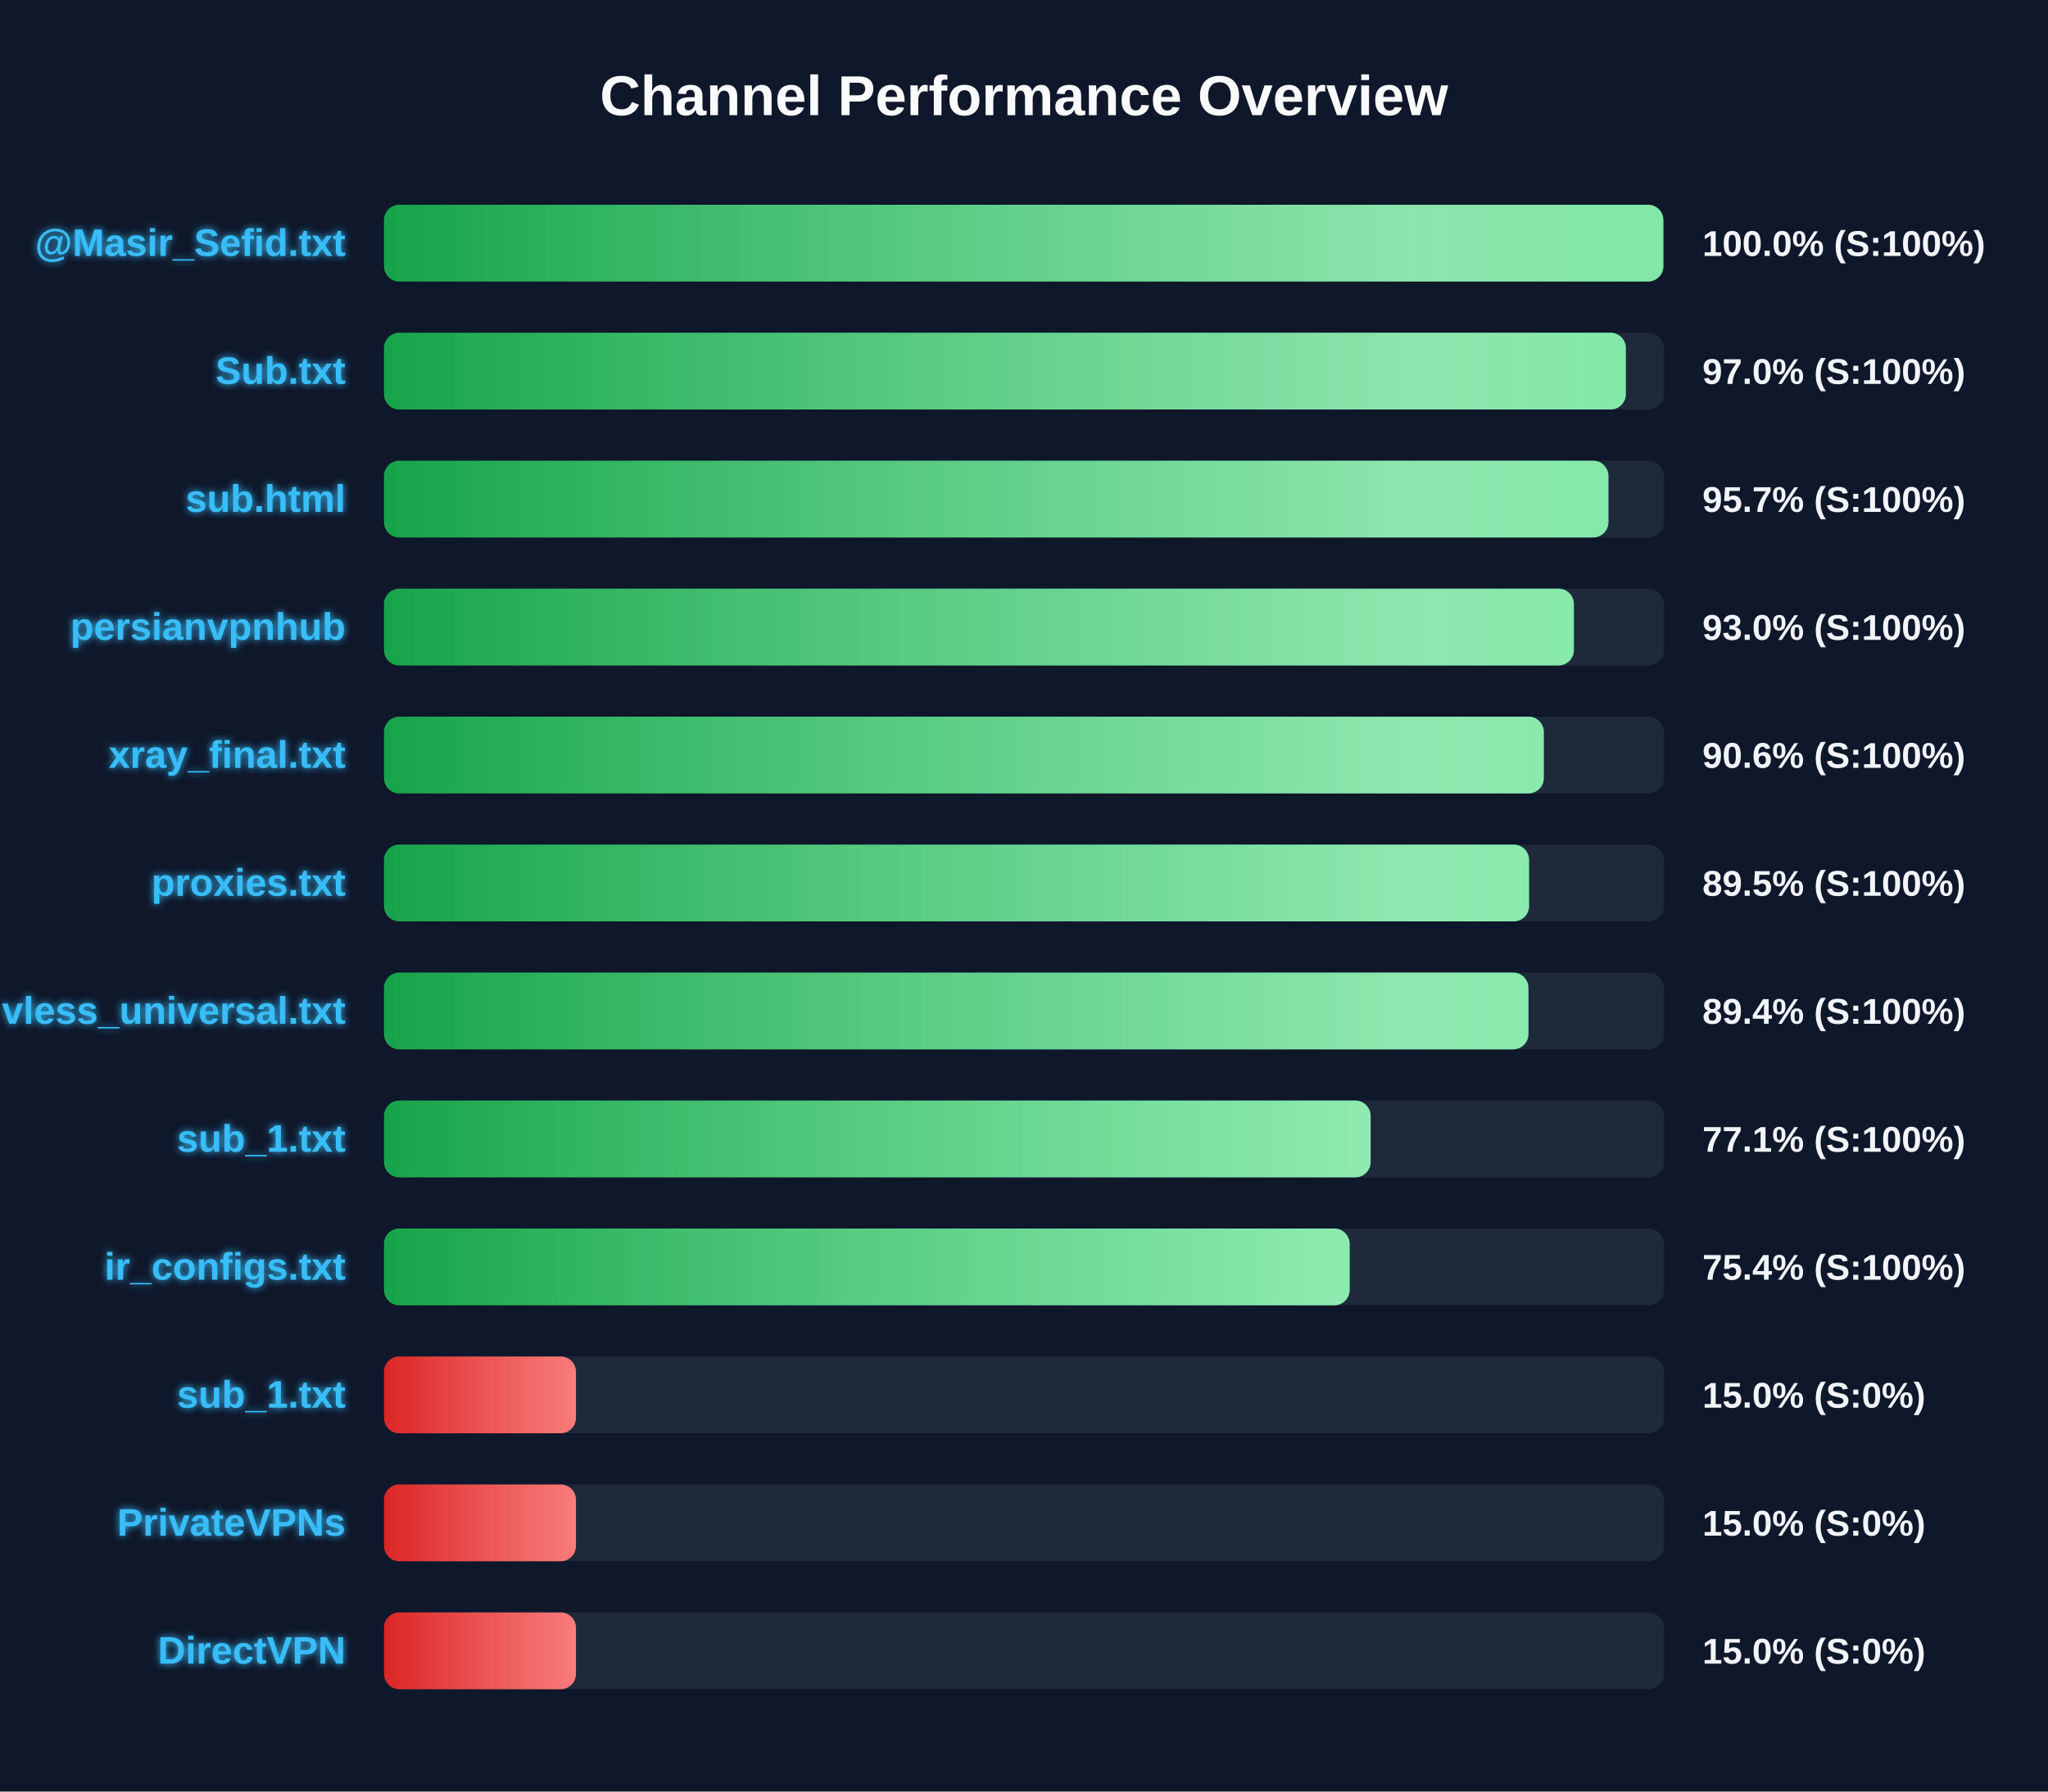
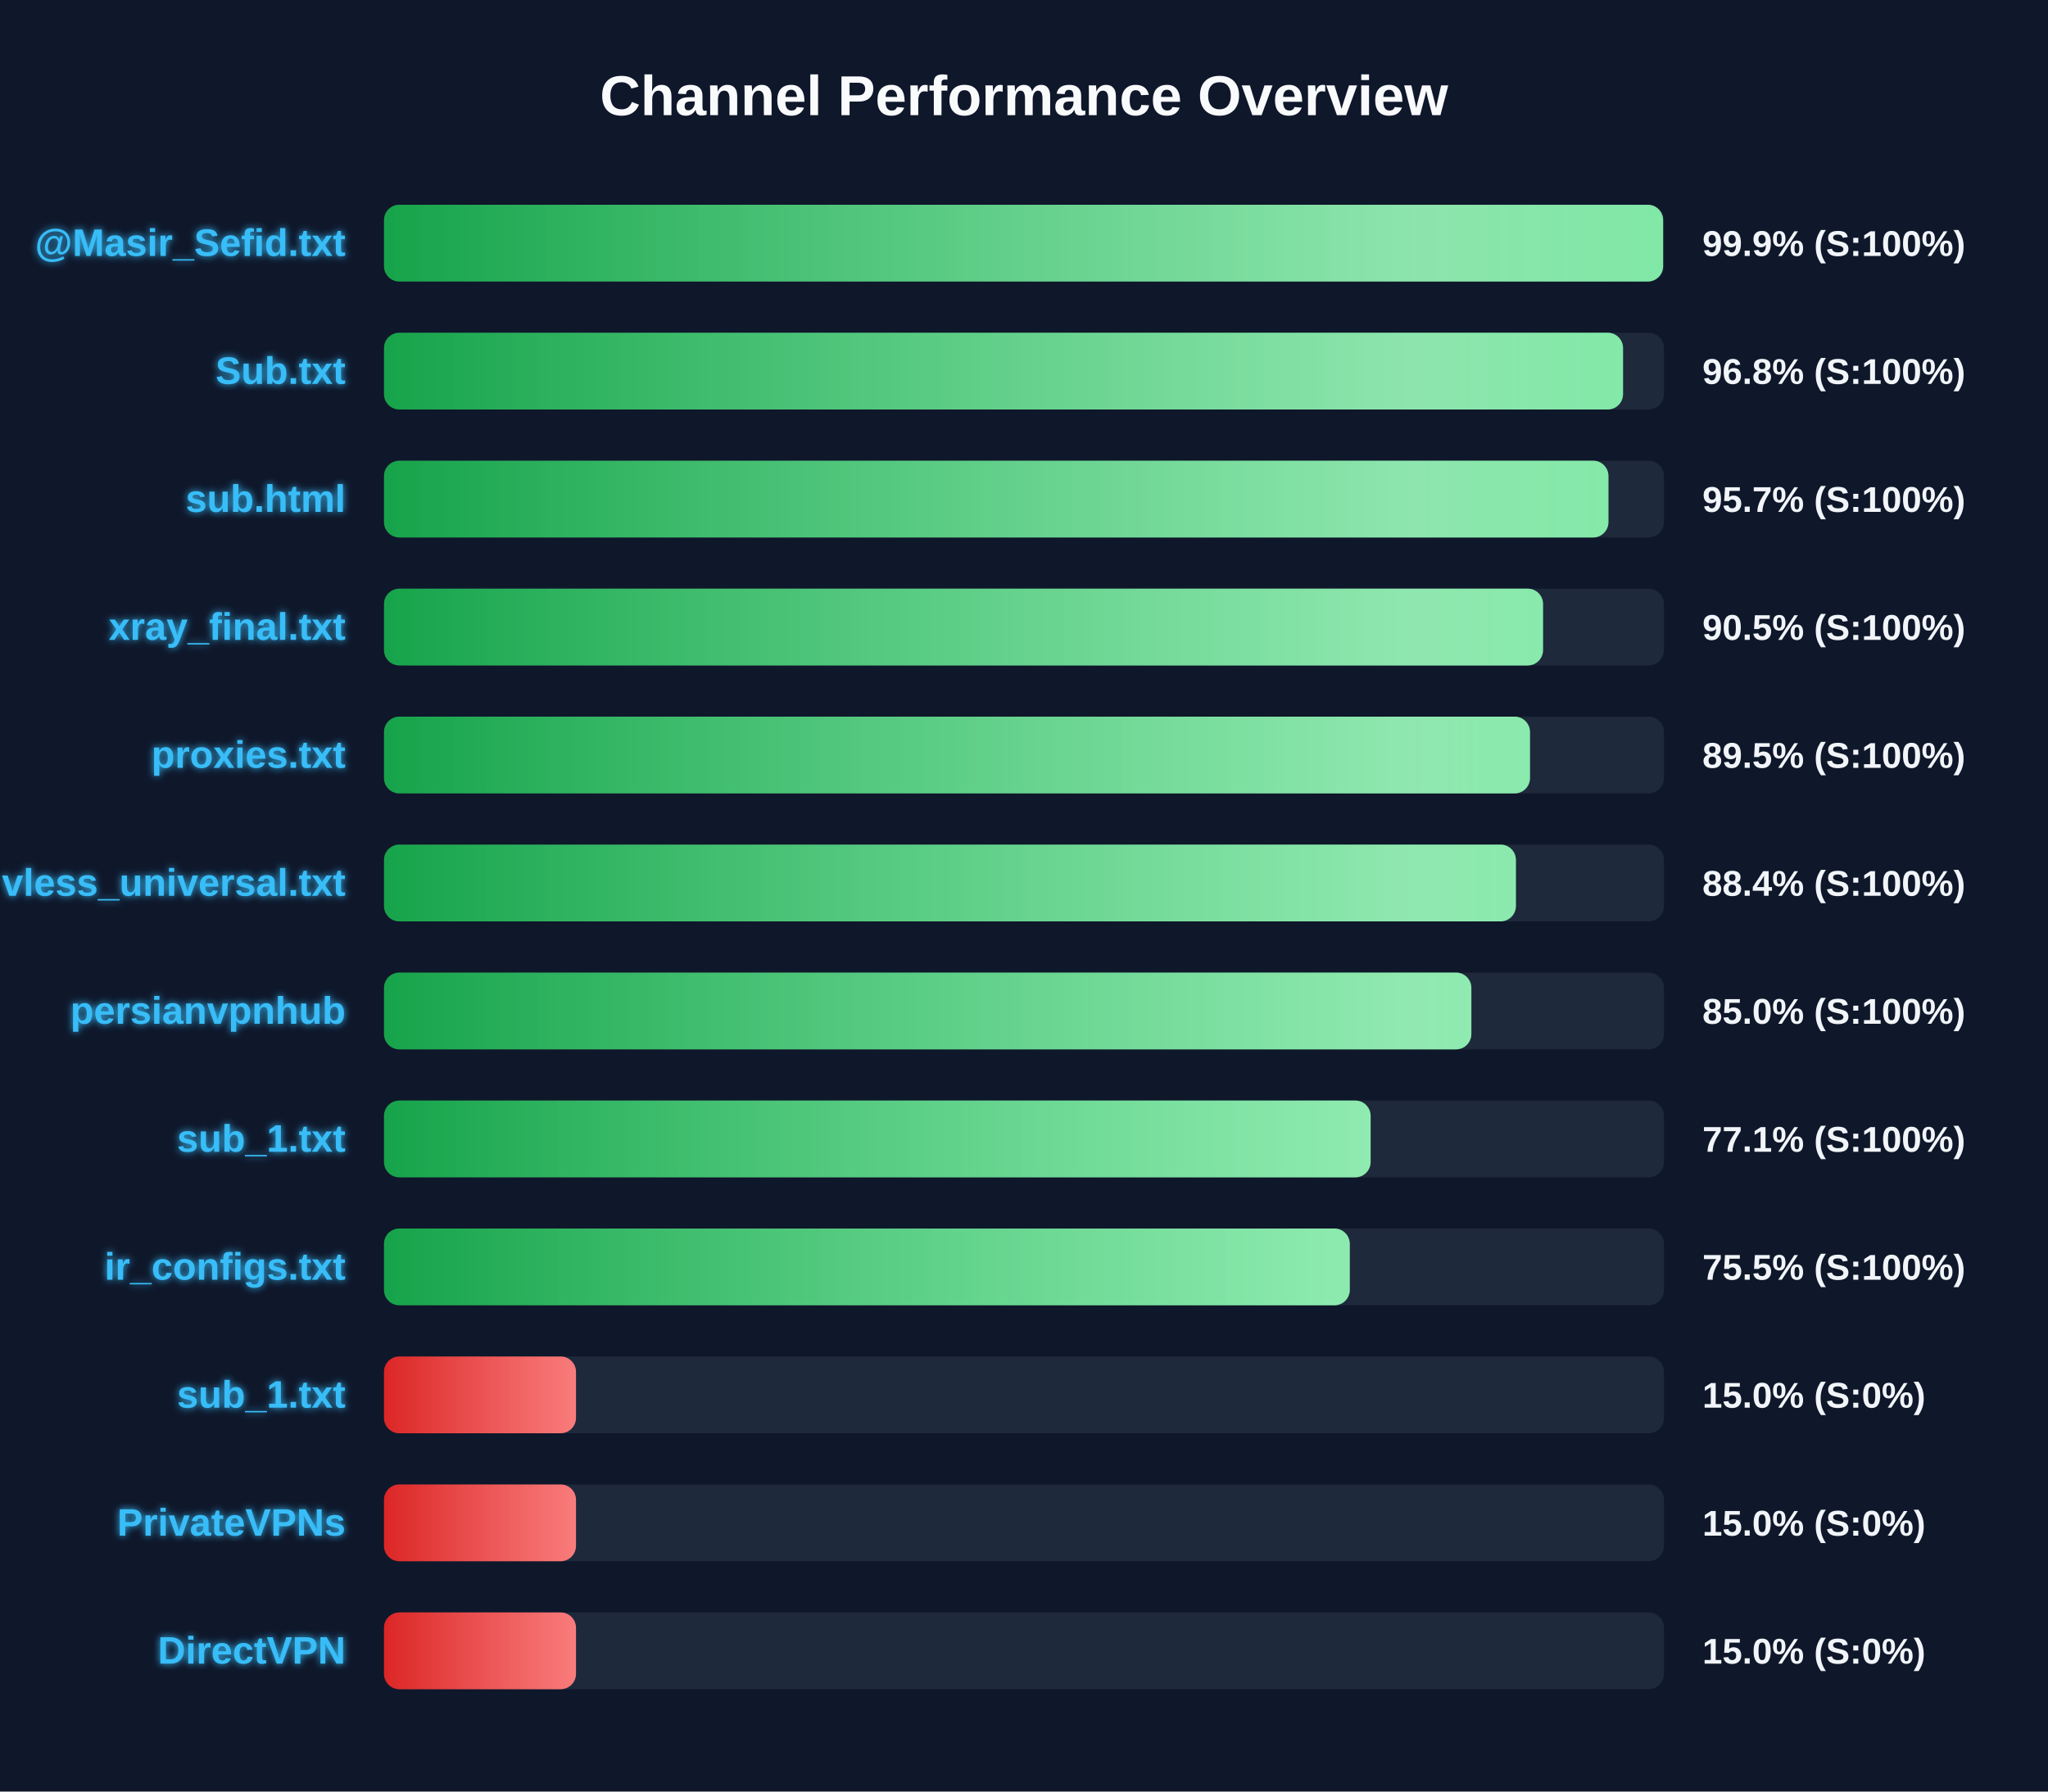
<svg xmlns="http://www.w3.org/2000/svg" width="800" height="700" version="1.1">
  <defs>
    <linearGradient id="grad-green" x1="0%" y1="0%" x2="100%" y2="0%">
      <stop offset="0%" stop-color="#16a34a" />
      <stop offset="100%" stop-color="#4ade80" />
    </linearGradient>
    <linearGradient id="grad-yellow" x1="0%" y1="0%" x2="100%" y2="0%">
      <stop offset="0%" stop-color="#ca8a04" />
      <stop offset="100%" stop-color="#fde047" />
    </linearGradient>
    <linearGradient id="grad-red" x1="0%" y1="0%" x2="100%" y2="0%">
      <stop offset="0%" stop-color="#dc2626" />
      <stop offset="100%" stop-color="#f87171" />
    </linearGradient>
    <linearGradient id="shimmer" x1="0%" y1="0%" x2="100%" y2="0%">
      <stop offset="0%" stop-color="rgba(255,255,255,0)" />
      <stop offset="50%" stop-color="rgba(255,255,255,0.4)" />
      <stop offset="100%" stop-color="rgba(255,255,255,0)" />
    </linearGradient>
    <filter id="glow" x="-20%" y="-20%" width="140%" height="140%">
      <feGaussianBlur stdDeviation="1.5" result="blur" />
      <feComposite in="SourceGraphic" in2="blur" operator="over" />
    </filter>
  </defs>
  <style>
        .bg-rect { fill: #0f172a; }
        .title { font: bold 22px 'Segoe UI', Arial, sans-serif; fill: #f8fafc; }
        .row { font: bold 15px 'Segoe UI', Arial, sans-serif; fill: #38bdf8; filter: url(#glow); }
        .score { font: bold 14px 'Segoe UI', Arial, sans-serif; fill: #f1f5f9; }
        @keyframes shimmer-anim {
            0% { transform: translateX(-100%); }
            100% { transform: translateX(200%); }
        }
        .shimmer-rect {
            animation: shimmer-anim 2.5s infinite linear;
        }
    </style>
  <rect width="100%" height="100%" class="bg-rect" />
  <text x="400" y="45" text-anchor="middle" class="title">Channel Performance Overview</text>
  <rect x="150" y="80" width="500" height="30" fill="#1e293b" rx="6" />
  <clipPath id="clip-0">
-     <rect x="150" y="80" width="499.75" height="30" rx="6" />
+     <rect x="150" y="80" width="499.65" height="30" rx="6" />
  </clipPath>
-   <rect x="150" y="80" width="499.75" height="30" fill="url(#grad-green)" rx="6" />
+   <rect x="150" y="80" width="499.65" height="30" fill="url(#grad-green)" rx="6" />
  <g clip-path="url(#clip-0)">
    <rect x="150" y="80" width="100%" height="30" fill="url(#shimmer)" class="shimmer-rect" />
  </g>
  <text x="135" y="100" text-anchor="end" class="row">@Masir_Sefid.txt</text>
-   <text x="665" y="100" text-anchor="start" class="score">100.0% (S:100%)</text>
+   <text x="665" y="100" text-anchor="start" class="score">99.9% (S:100%)</text>
  <rect x="150" y="130" width="500" height="30" fill="#1e293b" rx="6" />
  <clipPath id="clip-1">
-     <rect x="150" y="130" width="485.1" height="30" rx="6" />
+     <rect x="150" y="130" width="484.0" height="30" rx="6" />
  </clipPath>
-   <rect x="150" y="130" width="485.1" height="30" fill="url(#grad-green)" rx="6" />
+   <rect x="150" y="130" width="484.0" height="30" fill="url(#grad-green)" rx="6" />
  <g clip-path="url(#clip-1)">
    <rect x="150" y="130" width="100%" height="30" fill="url(#shimmer)" class="shimmer-rect" />
  </g>
  <text x="135" y="150" text-anchor="end" class="row">Sub.txt</text>
-   <text x="665" y="150" text-anchor="start" class="score">97.0% (S:100%)</text>
+   <text x="665" y="150" text-anchor="start" class="score">96.8% (S:100%)</text>
  <rect x="150" y="180" width="500" height="30" fill="#1e293b" rx="6" />
  <clipPath id="clip-2">
    <rect x="150" y="180" width="478.3" height="30" rx="6" />
  </clipPath>
  <rect x="150" y="180" width="478.3" height="30" fill="url(#grad-green)" rx="6" />
  <g clip-path="url(#clip-2)">
    <rect x="150" y="180" width="100%" height="30" fill="url(#shimmer)" class="shimmer-rect" />
  </g>
  <text x="135" y="200" text-anchor="end" class="row">sub.html</text>
  <text x="665" y="200" text-anchor="start" class="score">95.7% (S:100%)</text>
  <rect x="150" y="230" width="500" height="30" fill="#1e293b" rx="6" />
  <clipPath id="clip-3">
-     <rect x="150" y="230" width="464.8" height="30" rx="6" />
+     <rect x="150" y="230" width="452.75" height="30" rx="6" />
  </clipPath>
-   <rect x="150" y="230" width="464.8" height="30" fill="url(#grad-green)" rx="6" />
+   <rect x="150" y="230" width="452.75" height="30" fill="url(#grad-green)" rx="6" />
  <g clip-path="url(#clip-3)">
    <rect x="150" y="230" width="100%" height="30" fill="url(#shimmer)" class="shimmer-rect" />
  </g>
-   <text x="135" y="250" text-anchor="end" class="row">persianvpnhub</text>
-   <text x="665" y="250" text-anchor="start" class="score">93.0% (S:100%)</text>
+   <text x="135" y="250" text-anchor="end" class="row">xray_final.txt</text>
+   <text x="665" y="250" text-anchor="start" class="score">90.5% (S:100%)</text>
  <rect x="150" y="280" width="500" height="30" fill="#1e293b" rx="6" />
  <clipPath id="clip-4">
-     <rect x="150" y="280" width="453.05" height="30" rx="6" />
+     <rect x="150" y="280" width="447.65" height="30" rx="6" />
  </clipPath>
-   <rect x="150" y="280" width="453.05" height="30" fill="url(#grad-green)" rx="6" />
+   <rect x="150" y="280" width="447.65" height="30" fill="url(#grad-green)" rx="6" />
  <g clip-path="url(#clip-4)">
    <rect x="150" y="280" width="100%" height="30" fill="url(#shimmer)" class="shimmer-rect" />
  </g>
-   <text x="135" y="300" text-anchor="end" class="row">xray_final.txt</text>
-   <text x="665" y="300" text-anchor="start" class="score">90.6% (S:100%)</text>
+   <text x="135" y="300" text-anchor="end" class="row">proxies.txt</text>
+   <text x="665" y="300" text-anchor="start" class="score">89.5% (S:100%)</text>
  <rect x="150" y="330" width="500" height="30" fill="#1e293b" rx="6" />
  <clipPath id="clip-5">
-     <rect x="150" y="330" width="447.3" height="30" rx="6" />
+     <rect x="150" y="330" width="442.15" height="30" rx="6" />
  </clipPath>
-   <rect x="150" y="330" width="447.3" height="30" fill="url(#grad-green)" rx="6" />
+   <rect x="150" y="330" width="442.15" height="30" fill="url(#grad-green)" rx="6" />
  <g clip-path="url(#clip-5)">
    <rect x="150" y="330" width="100%" height="30" fill="url(#shimmer)" class="shimmer-rect" />
  </g>
-   <text x="135" y="350" text-anchor="end" class="row">proxies.txt</text>
-   <text x="665" y="350" text-anchor="start" class="score">89.5% (S:100%)</text>
+   <text x="135" y="350" text-anchor="end" class="row">vless_universal.txt</text>
+   <text x="665" y="350" text-anchor="start" class="score">88.4% (S:100%)</text>
  <rect x="150" y="380" width="500" height="30" fill="#1e293b" rx="6" />
  <clipPath id="clip-6">
-     <rect x="150" y="380" width="447.05" height="30" rx="6" />
+     <rect x="150" y="380" width="424.75" height="30" rx="6" />
  </clipPath>
-   <rect x="150" y="380" width="447.05" height="30" fill="url(#grad-green)" rx="6" />
+   <rect x="150" y="380" width="424.75" height="30" fill="url(#grad-green)" rx="6" />
  <g clip-path="url(#clip-6)">
    <rect x="150" y="380" width="100%" height="30" fill="url(#shimmer)" class="shimmer-rect" />
  </g>
-   <text x="135" y="400" text-anchor="end" class="row">vless_universal.txt</text>
-   <text x="665" y="400" text-anchor="start" class="score">89.4% (S:100%)</text>
+   <text x="135" y="400" text-anchor="end" class="row">persianvpnhub</text>
+   <text x="665" y="400" text-anchor="start" class="score">85.0% (S:100%)</text>
  <rect x="150" y="430" width="500" height="30" fill="#1e293b" rx="6" />
  <clipPath id="clip-7">
    <rect x="150" y="430" width="385.4" height="30" rx="6" />
  </clipPath>
  <rect x="150" y="430" width="385.4" height="30" fill="url(#grad-green)" rx="6" />
  <g clip-path="url(#clip-7)">
    <rect x="150" y="430" width="100%" height="30" fill="url(#shimmer)" class="shimmer-rect" />
  </g>
  <text x="135" y="450" text-anchor="end" class="row">sub_1.txt</text>
  <text x="665" y="450" text-anchor="start" class="score">77.1% (S:100%)</text>
  <rect x="150" y="480" width="500" height="30" fill="#1e293b" rx="6" />
  <clipPath id="clip-8">
-     <rect x="150" y="480" width="377.2" height="30" rx="6" />
+     <rect x="150" y="480" width="377.25" height="30" rx="6" />
  </clipPath>
-   <rect x="150" y="480" width="377.2" height="30" fill="url(#grad-green)" rx="6" />
+   <rect x="150" y="480" width="377.25" height="30" fill="url(#grad-green)" rx="6" />
  <g clip-path="url(#clip-8)">
    <rect x="150" y="480" width="100%" height="30" fill="url(#shimmer)" class="shimmer-rect" />
  </g>
  <text x="135" y="500" text-anchor="end" class="row">ir_configs.txt</text>
-   <text x="665" y="500" text-anchor="start" class="score">75.4% (S:100%)</text>
+   <text x="665" y="500" text-anchor="start" class="score">75.5% (S:100%)</text>
  <rect x="150" y="530" width="500" height="30" fill="#1e293b" rx="6" />
  <clipPath id="clip-9">
    <rect x="150" y="530" width="75.0" height="30" rx="6" />
  </clipPath>
  <rect x="150" y="530" width="75.0" height="30" fill="url(#grad-red)" rx="6" />
  <g clip-path="url(#clip-9)">
    <rect x="150" y="530" width="100%" height="30" fill="url(#shimmer)" class="shimmer-rect" />
  </g>
  <text x="135" y="550" text-anchor="end" class="row">sub_1.txt</text>
  <text x="665" y="550" text-anchor="start" class="score">15.0% (S:0%)</text>
  <rect x="150" y="580" width="500" height="30" fill="#1e293b" rx="6" />
  <clipPath id="clip-10">
    <rect x="150" y="580" width="75.0" height="30" rx="6" />
  </clipPath>
  <rect x="150" y="580" width="75.0" height="30" fill="url(#grad-red)" rx="6" />
  <g clip-path="url(#clip-10)">
    <rect x="150" y="580" width="100%" height="30" fill="url(#shimmer)" class="shimmer-rect" />
  </g>
  <text x="135" y="600" text-anchor="end" class="row">PrivateVPNs</text>
  <text x="665" y="600" text-anchor="start" class="score">15.0% (S:0%)</text>
  <rect x="150" y="630" width="500" height="30" fill="#1e293b" rx="6" />
  <clipPath id="clip-11">
    <rect x="150" y="630" width="75.0" height="30" rx="6" />
  </clipPath>
  <rect x="150" y="630" width="75.0" height="30" fill="url(#grad-red)" rx="6" />
  <g clip-path="url(#clip-11)">
    <rect x="150" y="630" width="100%" height="30" fill="url(#shimmer)" class="shimmer-rect" />
  </g>
  <text x="135" y="650" text-anchor="end" class="row">DirectVPN</text>
  <text x="665" y="650" text-anchor="start" class="score">15.0% (S:0%)</text>
</svg>
